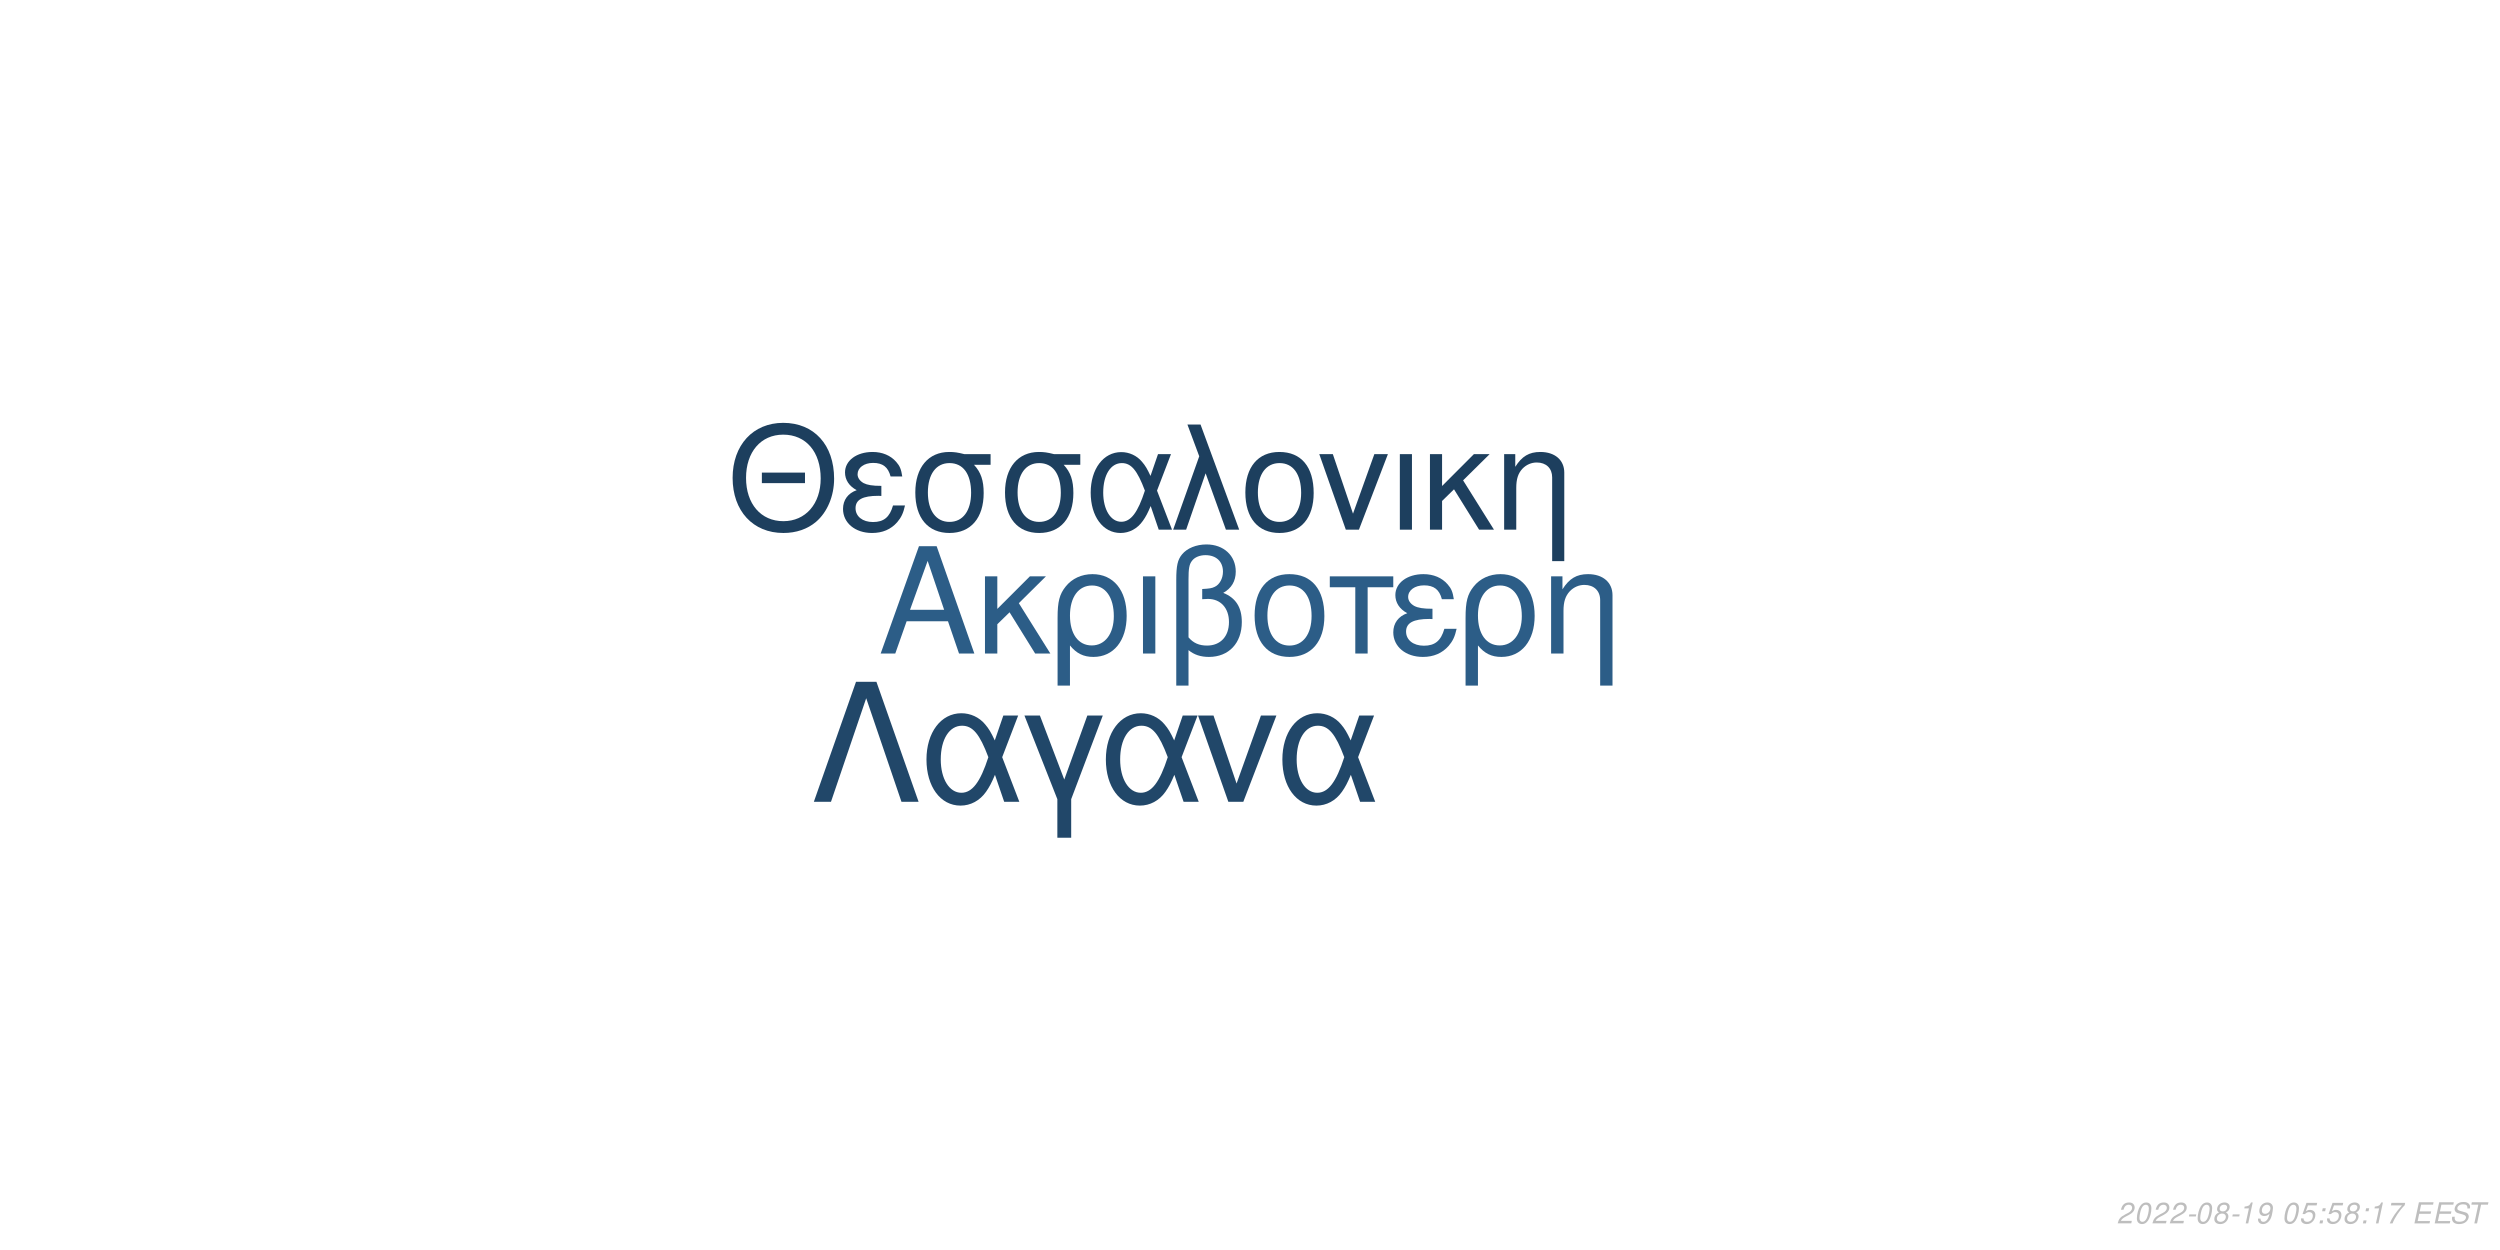
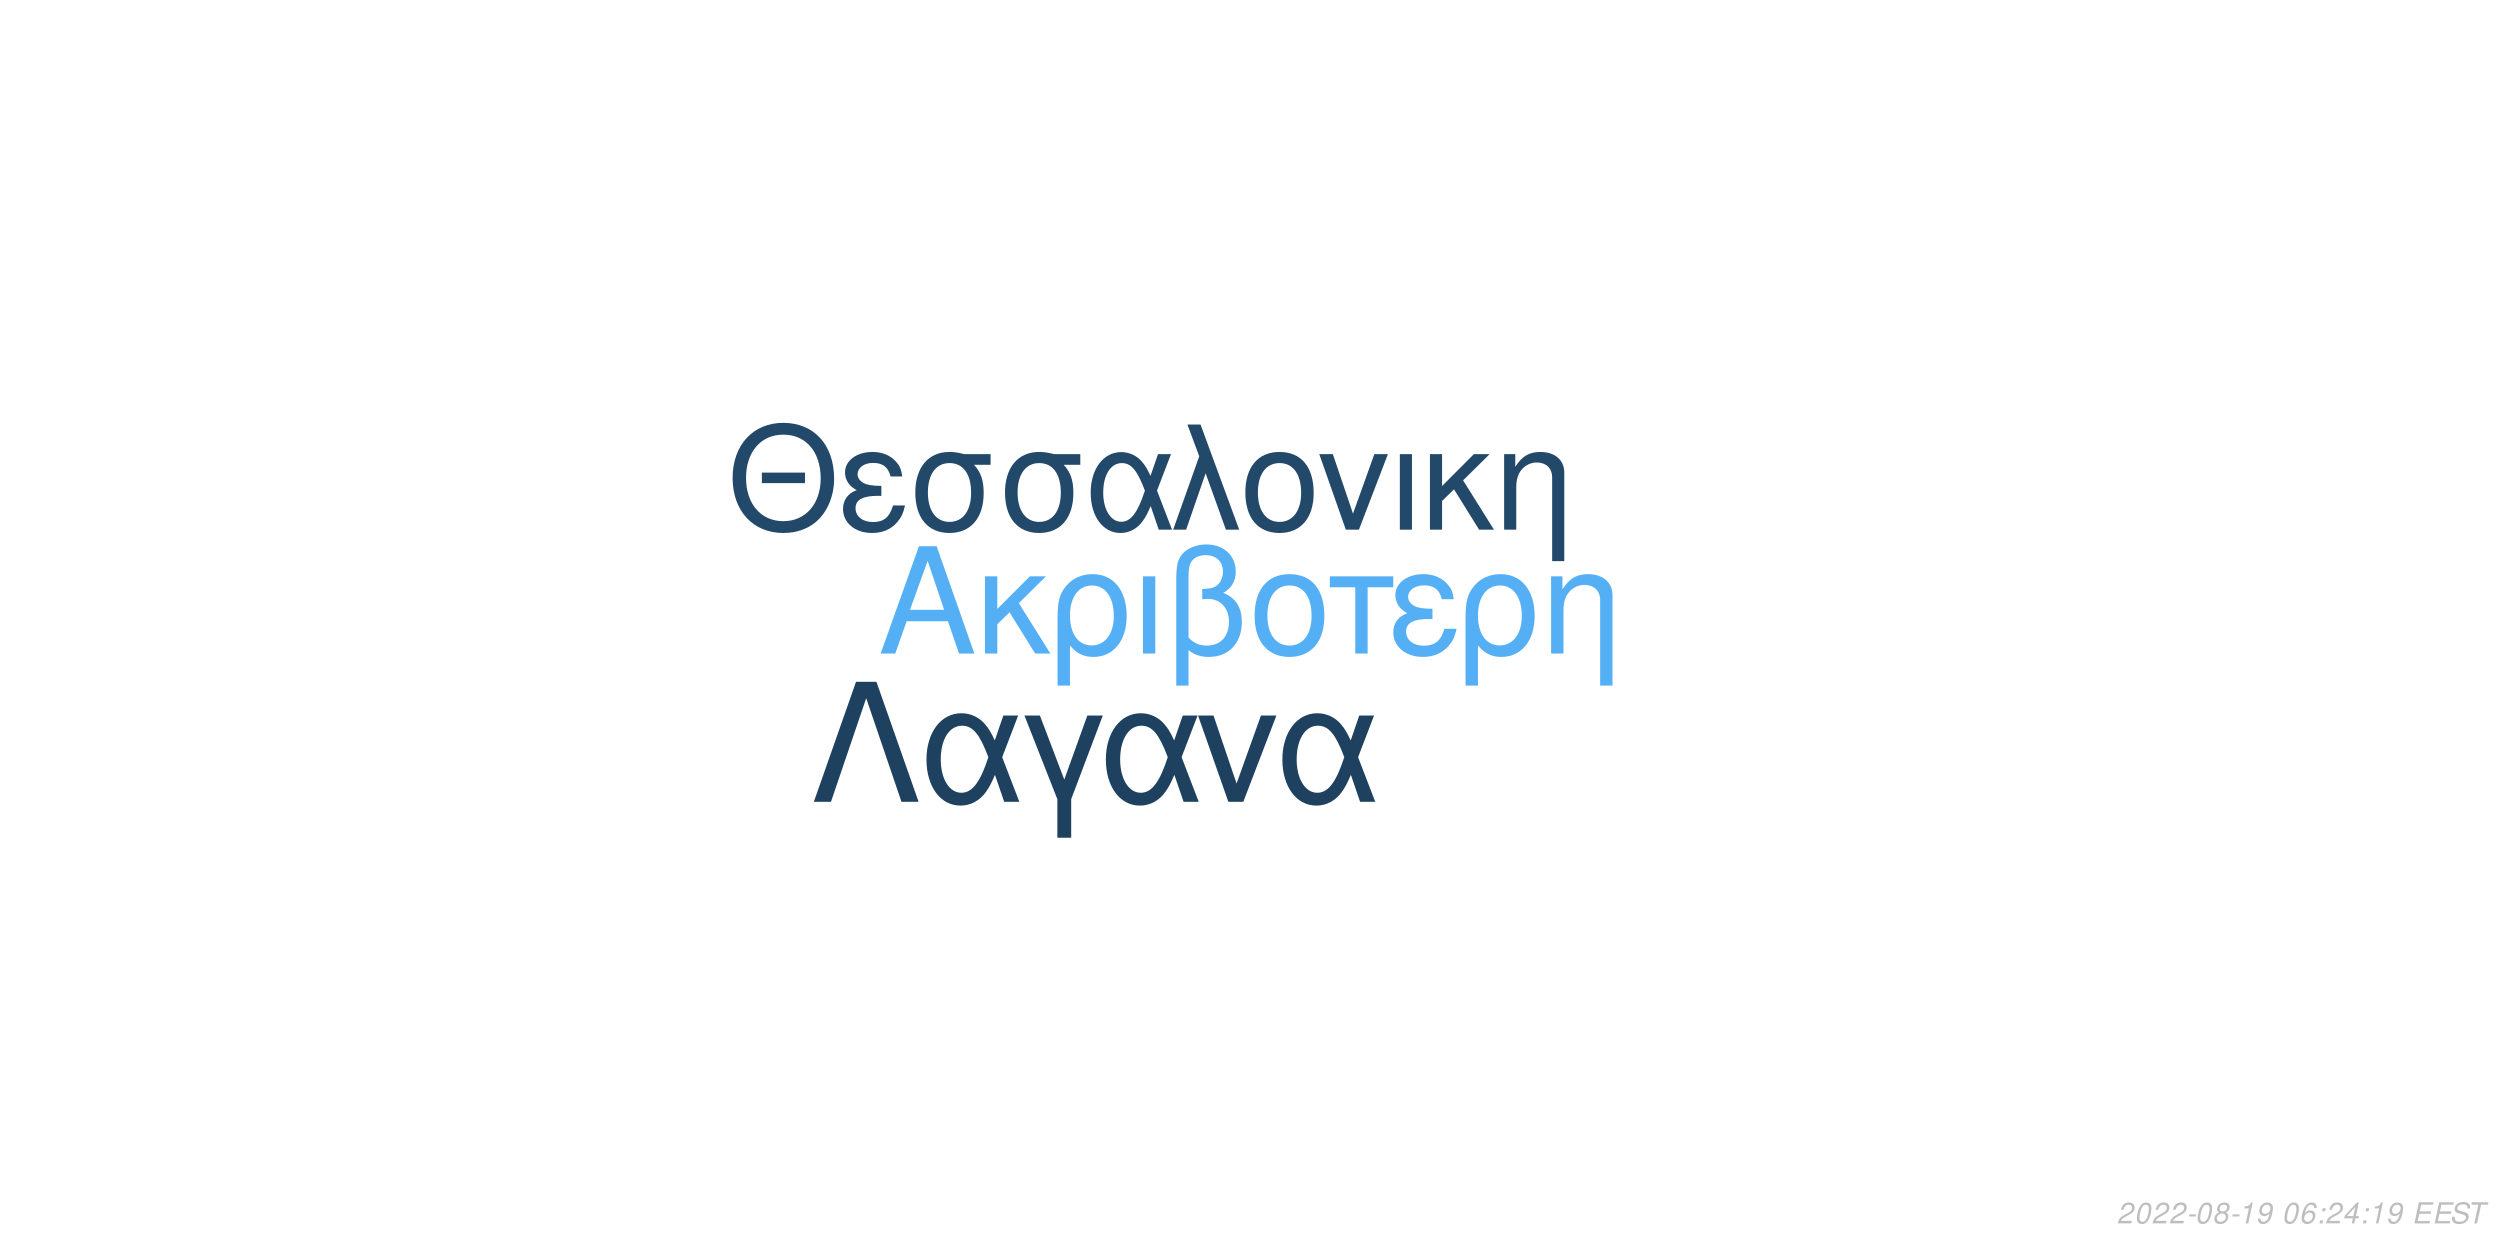
<svg xmlns="http://www.w3.org/2000/svg" xmlns:xlink="http://www.w3.org/1999/xlink" width="864pt" height="432pt" viewBox="0 0 864 432" version="1.1">
  <defs>
    <g>
      <symbol overflow="visible" id="glyph0-0">
        <path style="stroke:none;" d="" />
      </symbol>
      <symbol overflow="visible" id="glyph0-1">
        <path style="stroke:none;" d="M 24.125 -11.141 L 27.938 0 L 33.234 0 L 20.203 -37.094 L 14.094 -37.094 L 0.859 0 L 5.906 0 L 9.828 -11.141 Z M 22.797 -15.109 L 11 -15.109 L 17.094 -32.016 Z M 22.797 -15.109 " />
      </symbol>
      <symbol overflow="visible" id="glyph0-2">
        <path style="stroke:none;" d="M 7.172 -15.422 L 7.172 -26.672 L 2.906 -26.672 L 2.906 0 L 7.172 0 L 7.172 -10.125 L 11.406 -14.25 L 20.25 0 L 25.5 0 L 14.609 -17.406 L 23.969 -26.672 L 18.422 -26.672 Z M 7.172 -15.422 " />
      </symbol>
      <symbol overflow="visible" id="glyph0-3">
        <path style="stroke:none;" d="M 3 11.094 L 7.281 11.094 L 7.281 -2.797 C 9.516 -0.047 11.953 1.172 15.375 1.172 C 22.344 1.172 26.875 -4.422 26.875 -13.031 C 26.875 -21.891 22.297 -27.438 15.062 -27.438 C 11.297 -27.438 7.984 -25.906 5.797 -23.156 C 3.672 -20.516 3 -17.969 3 -12.359 Z M 14.906 -23.516 C 19.547 -23.516 22.438 -19.438 22.438 -12.922 C 22.438 -6.812 19.391 -2.797 14.812 -2.797 C 10.172 -2.797 7.281 -6.766 7.281 -13.125 C 7.281 -19.484 10.234 -23.516 14.906 -23.516 Z M 14.906 -23.516 " />
      </symbol>
      <symbol overflow="visible" id="glyph0-4">
        <path style="stroke:none;" d="M 3.516 0 L 7.781 0 L 7.781 -26.672 L 3.516 -26.672 Z M 3.516 0 " />
      </symbol>
      <symbol overflow="visible" id="glyph0-5">
        <path style="stroke:none;" d="M 4.016 11.094 L 8.25 11.094 L 8.25 -1.172 C 10.172 0.406 12.422 1.172 15.312 1.172 C 22.188 1.172 26.672 -3.609 26.672 -10.891 C 26.672 -15.984 24.578 -19.234 20.25 -20.969 C 23.109 -22.547 24.578 -25.031 24.578 -28.344 C 24.578 -33.844 20.406 -37.703 14.453 -37.703 C 10.938 -37.703 7.734 -36.391 6 -34.25 C 4.484 -32.422 4.016 -30.328 4.016 -25.391 Z M 8.25 -25.656 C 8.25 -29.359 8.5 -30.844 9.469 -32.062 C 10.375 -33.281 12.156 -34 14.094 -34 C 17.812 -34 20.156 -31.812 20.156 -28.297 C 20.156 -25.953 18.984 -23.812 17.297 -23.047 C 16.281 -22.547 15.469 -22.438 12.984 -22.297 L 12.984 -18.781 C 13.734 -18.828 14.344 -18.875 14.969 -18.875 C 19.344 -18.875 22.234 -15.719 22.234 -10.891 C 22.234 -5.906 19.281 -2.75 14.656 -2.75 C 11.953 -2.75 9.922 -3.609 8.25 -5.594 Z M 8.25 -25.656 " />
      </symbol>
      <symbol overflow="visible" id="glyph0-6">
        <path style="stroke:none;" d="M 14.094 -27.438 C 6.562 -27.438 2.094 -22.094 2.094 -13.125 C 2.094 -4.125 6.562 1.172 14.141 1.172 C 21.672 1.172 26.203 -4.172 26.203 -12.922 C 26.203 -22.188 21.828 -27.438 14.094 -27.438 Z M 14.141 -23.516 C 18.938 -23.516 21.781 -19.594 21.781 -12.984 C 21.781 -6.672 18.828 -2.75 14.141 -2.75 C 9.422 -2.75 6.516 -6.672 6.516 -13.125 C 6.516 -19.594 9.422 -23.516 14.141 -23.516 Z M 14.141 -23.516 " />
      </symbol>
      <symbol overflow="visible" id="glyph0-7">
        <path style="stroke:none;" d="M 7.891 0 L 12.156 0 L 12.156 -22.906 L 21.016 -22.906 L 21.016 -26.672 L -0.922 -26.672 L -0.922 -22.906 L 7.891 -22.906 Z M 7.891 0 " />
      </symbol>
      <symbol overflow="visible" id="glyph0-8">
        <path style="stroke:none;" d="M 14.562 -15.469 C 11.344 -15.469 9.562 -15.781 8.297 -16.438 C 6.922 -17.203 6.156 -18.328 6.156 -19.547 C 6.156 -21.891 8.453 -23.562 11.656 -23.562 C 15.062 -23.562 16.953 -22.094 17.812 -18.781 L 21.938 -18.781 C 21.578 -21.266 21.062 -22.5 19.797 -23.922 C 17.812 -26.203 14.906 -27.438 11.453 -27.438 C 5.797 -27.438 1.734 -24.375 1.734 -20.203 C 1.734 -17.609 3.156 -15.375 5.859 -13.938 C 2.797 -12.875 1.016 -10.484 1.016 -7.328 C 1.016 -2.391 5.297 1.172 11.25 1.172 C 14.969 1.172 17.906 -0.109 20.156 -2.641 C 21.578 -4.328 22.297 -5.797 22.906 -8.547 L 18.672 -8.547 C 17.5 -4.422 15.422 -2.703 11.609 -2.703 C 7.938 -2.703 5.438 -4.688 5.438 -7.578 C 5.438 -10.578 7.938 -11.953 13.484 -11.953 C 13.641 -11.953 14.094 -11.953 14.562 -11.906 Z M 14.562 -15.469 " />
      </symbol>
      <symbol overflow="visible" id="glyph0-9">
        <path style="stroke:none;" d="M 3.562 -26.672 L 3.562 0 L 7.844 0 L 7.844 -14.703 C 7.844 -17.906 8.5 -19.891 10.031 -21.531 C 11.406 -22.953 13.188 -23.719 15.062 -23.719 C 18.375 -23.719 20.516 -21.672 20.516 -18.469 L 20.516 11.094 L 24.781 11.094 L 24.781 -20.156 C 24.781 -24.578 21.469 -27.438 16.328 -27.438 C 12.359 -27.438 9.828 -25.906 7.484 -22.188 L 7.484 -26.672 Z M 3.562 -26.672 " />
      </symbol>
      <symbol overflow="visible" id="glyph1-0">
        <path style="stroke:none;" d="" />
      </symbol>
      <symbol overflow="visible" id="glyph1-1">
        <path style="stroke:none;" d="M 26.859 -19.734 L 11.953 -19.734 L 11.953 -16.094 L 26.859 -16.094 Z M 19.328 -36.922 C 8.922 -36.922 1.844 -29.25 1.844 -17.891 C 1.844 -6.484 8.875 1.141 19.391 1.141 C 23.812 1.141 27.703 -0.203 30.641 -2.688 C 34.578 -6.031 36.922 -11.656 36.922 -17.594 C 36.922 -29.297 30 -36.922 19.328 -36.922 Z M 19.328 -32.844 C 27.203 -32.844 32.281 -26.906 32.281 -17.688 C 32.281 -8.922 27.062 -2.938 19.391 -2.938 C 11.609 -2.938 6.484 -8.922 6.484 -17.891 C 6.484 -26.859 11.609 -32.844 19.328 -32.844 Z M 19.328 -32.844 " />
      </symbol>
      <symbol overflow="visible" id="glyph1-2">
        <path style="stroke:none;" d="M 14.25 -15.141 C 11.109 -15.141 9.375 -15.453 8.125 -16.094 C 6.781 -16.844 6.031 -17.938 6.031 -19.141 C 6.031 -21.422 8.266 -23.078 11.406 -23.078 C 14.75 -23.078 16.594 -21.625 17.438 -18.391 L 21.469 -18.391 C 21.125 -20.828 20.625 -22.031 19.391 -23.422 C 17.438 -25.656 14.594 -26.859 11.219 -26.859 C 5.688 -26.859 1.688 -23.875 1.688 -19.781 C 1.688 -17.234 3.094 -15.047 5.734 -13.656 C 2.734 -12.609 1 -10.266 1 -7.172 C 1 -2.344 5.188 1.141 11.016 1.141 C 14.656 1.141 17.547 -0.094 19.734 -2.594 C 21.125 -4.234 21.828 -5.688 22.422 -8.375 L 18.281 -8.375 C 17.141 -4.328 15.094 -2.641 11.359 -2.641 C 7.766 -2.641 5.328 -4.578 5.328 -7.422 C 5.328 -10.359 7.766 -11.703 13.203 -11.703 C 13.359 -11.703 13.797 -11.703 14.25 -11.656 Z M 14.25 -15.141 " />
      </symbol>
      <symbol overflow="visible" id="glyph1-3">
        <path style="stroke:none;" d="M 29 -26.109 L 19.938 -26.109 C 17.594 -26.703 16.438 -26.859 14.703 -26.859 C 7.469 -26.859 2.984 -21.469 2.984 -12.859 C 2.984 -4.031 7.375 1.141 14.797 1.141 C 22.172 1.141 26.609 -4.078 26.609 -12.656 C 26.609 -17.047 25.656 -19.828 23.266 -22.422 L 29 -22.422 Z M 14.797 -23.016 C 19.531 -23.016 22.266 -19.234 22.266 -12.75 C 22.266 -6.531 19.438 -2.688 14.797 -2.688 C 10.172 -2.688 7.328 -6.531 7.328 -12.859 C 7.328 -19.188 10.172 -23.016 14.797 -23.016 Z M 14.797 -23.016 " />
      </symbol>
      <symbol overflow="visible" id="glyph1-4">
        <path style="stroke:none;" d="M 29.344 -26.109 L 24.859 -26.109 L 22.266 -18.578 C 21.125 -21.031 20.484 -22.125 19.328 -23.469 C 17.547 -25.609 14.906 -26.812 12.156 -26.812 C 5.984 -26.812 1.594 -20.984 1.594 -12.812 C 1.594 -4.578 5.828 1.141 11.906 1.141 C 14.953 1.141 17.734 -0.344 19.625 -3.047 C 20.672 -4.531 21.281 -5.688 22.328 -8.172 L 25.109 0 L 29.703 0 L 24.516 -13.5 Z M 20.328 -13.5 C 17.891 -5.922 15.453 -2.734 12.156 -2.734 C 8.516 -2.734 5.922 -6.922 5.922 -12.812 C 5.922 -18.938 8.516 -23.016 12.359 -23.016 C 15.594 -23.016 17.688 -20.531 20.328 -13.5 Z M 20.328 -13.5 " />
      </symbol>
      <symbol overflow="visible" id="glyph1-5">
        <path style="stroke:none;" d="M 1.094 0 L 5.578 0 L 12.312 -19.484 L 19.328 0 L 23.922 0 L 10.562 -36.328 L 6.031 -36.328 L 10.109 -25.359 Z M 1.094 0 " />
      </symbol>
      <symbol overflow="visible" id="glyph1-6">
        <path style="stroke:none;" d="M 13.797 -26.859 C 6.422 -26.859 2.047 -21.625 2.047 -12.859 C 2.047 -4.031 6.422 1.141 13.859 1.141 C 21.234 1.141 25.656 -4.078 25.656 -12.656 C 25.656 -21.719 21.375 -26.859 13.797 -26.859 Z M 13.859 -23.016 C 18.531 -23.016 21.328 -19.188 21.328 -12.703 C 21.328 -6.531 18.438 -2.688 13.859 -2.688 C 9.219 -2.688 6.375 -6.531 6.375 -12.859 C 6.375 -19.188 9.219 -23.016 13.859 -23.016 Z M 13.859 -23.016 " />
      </symbol>
      <symbol overflow="visible" id="glyph1-7">
        <path style="stroke:none;" d="M 14.297 0 L 24.312 -26.109 L 19.625 -26.109 L 12.25 -5.531 L 5.281 -26.109 L 0.594 -26.109 L 9.766 0 Z M 14.297 0 " />
      </symbol>
      <symbol overflow="visible" id="glyph1-8">
        <path style="stroke:none;" d="M 3.438 0 L 7.625 0 L 7.625 -26.109 L 3.438 -26.109 Z M 3.438 0 " />
      </symbol>
      <symbol overflow="visible" id="glyph1-9">
        <path style="stroke:none;" d="M 7.031 -15.094 L 7.031 -26.109 L 2.844 -26.109 L 2.844 0 L 7.031 0 L 7.031 -9.922 L 11.156 -13.953 L 19.828 0 L 24.969 0 L 14.297 -17.047 L 23.469 -26.109 L 18.031 -26.109 Z M 7.031 -15.094 " />
      </symbol>
      <symbol overflow="visible" id="glyph1-10">
        <path style="stroke:none;" d="M 3.484 -26.109 L 3.484 0 L 7.672 0 L 7.672 -14.406 C 7.672 -17.547 8.328 -19.484 9.812 -21.078 C 11.156 -22.469 12.906 -23.219 14.75 -23.219 C 17.984 -23.219 20.078 -21.234 20.078 -18.094 L 20.078 10.859 L 24.266 10.859 L 24.266 -19.734 C 24.266 -24.062 21.031 -26.859 16 -26.859 C 12.109 -26.859 9.609 -25.359 7.328 -21.719 L 7.328 -26.109 Z M 3.484 -26.109 " />
      </symbol>
      <symbol overflow="visible" id="glyph2-0">
        <path style="stroke:none;" d="" />
      </symbol>
      <symbol overflow="visible" id="glyph2-1">
        <path style="stroke:none;" d="M 22.531 -41.484 L 15.484 -41.484 L 0.906 0 L 6.828 0 L 19 -35.797 L 31.188 0 L 37.109 0 Z M 22.531 -41.484 " />
      </symbol>
      <symbol overflow="visible" id="glyph2-2">
        <path style="stroke:none;" d="M 33.516 -29.812 L 28.391 -29.812 L 25.438 -21.219 C 24.125 -24.016 23.391 -25.266 22.078 -26.797 C 20.031 -29.25 17.016 -30.609 13.891 -30.609 C 6.828 -30.609 1.828 -23.953 1.828 -14.625 C 1.828 -5.234 6.656 1.312 13.594 1.312 C 17.078 1.312 20.266 -0.391 22.422 -3.469 C 23.609 -5.172 24.297 -6.484 25.5 -9.328 L 28.688 0 L 33.922 0 L 28 -15.422 Z M 23.219 -15.422 C 20.422 -6.766 17.641 -3.125 13.891 -3.125 C 9.734 -3.125 6.766 -7.906 6.766 -14.625 C 6.766 -21.625 9.734 -26.297 14.109 -26.297 C 17.812 -26.297 20.203 -23.453 23.219 -15.422 Z M 23.219 -15.422 " />
      </symbol>
      <symbol overflow="visible" id="glyph2-3">
        <path style="stroke:none;" d="M 12.062 12.406 L 16.844 12.406 L 16.844 -0.906 L 27.766 -29.812 L 22.422 -29.812 L 14.453 -7.688 L 6.031 -29.812 L 0.688 -29.812 L 12.062 -0.906 Z M 12.062 12.406 " />
      </symbol>
      <symbol overflow="visible" id="glyph2-4">
        <path style="stroke:none;" d="M 16.328 0 L 27.766 -29.812 L 22.422 -29.812 L 14 -6.312 L 6.031 -29.812 L 0.688 -29.812 L 11.156 0 Z M 16.328 0 " />
      </symbol>
      <symbol overflow="visible" id="glyph3-0">
        <path style="stroke:none;" d="" />
      </symbol>
      <symbol overflow="visible" id="glyph3-1">
        <path style="stroke:none;" d="M 5.234 -0.875 L 1.469 -0.875 C 1.641 -1.375 2.203 -1.891 3.109 -2.344 L 4.234 -2.938 C 5.562 -3.625 6.219 -4.469 6.219 -5.484 C 6.219 -5.938 6.062 -6.359 5.797 -6.656 C 5.469 -7.047 4.984 -7.234 4.312 -7.234 C 2.766 -7.234 1.891 -6.453 1.484 -4.734 L 2.375 -4.734 C 2.484 -5.188 2.609 -5.484 2.797 -5.75 C 3.094 -6.203 3.609 -6.453 4.188 -6.453 C 4.891 -6.453 5.344 -6.031 5.344 -5.375 C 5.344 -4.703 4.859 -4.094 4.016 -3.656 L 2.984 -3.125 C 1.234 -2.188 0.797 -1.656 0.344 -0.016 L 5.047 -0.016 Z M 5.234 -0.875 " />
      </symbol>
      <symbol overflow="visible" id="glyph3-2">
        <path style="stroke:none;" d="M 4.203 -7.234 C 3.375 -7.234 2.688 -6.812 2.125 -5.984 C 1.484 -5.047 0.984 -3.188 0.984 -1.734 C 0.984 -1.109 1.172 -0.562 1.484 -0.266 C 1.797 0.047 2.281 0.234 2.766 0.234 C 3.625 0.234 4.281 -0.156 4.859 -1.016 C 5.516 -1.953 6 -3.797 6 -5.266 C 6 -6.5 5.328 -7.234 4.203 -7.234 Z M 4.094 -6.453 C 4.734 -6.453 5.125 -5.984 5.125 -5.156 C 5.125 -4.203 4.781 -2.625 4.406 -1.812 C 3.984 -0.938 3.516 -0.547 2.875 -0.547 C 2.25 -0.547 1.875 -1.031 1.875 -1.828 C 1.875 -2.797 2.203 -4.344 2.594 -5.203 C 2.984 -6.047 3.453 -6.453 4.094 -6.453 Z M 4.094 -6.453 " />
      </symbol>
      <symbol overflow="visible" id="glyph3-3">
        <path style="stroke:none;" d="M 3.516 -3.125 L 1.125 -3.125 L 0.969 -2.406 L 3.359 -2.406 Z M 3.516 -3.125 " />
      </symbol>
      <symbol overflow="visible" id="glyph3-4">
        <path style="stroke:none;" d="M 4.766 -3.797 C 5.078 -3.969 5.234 -4.078 5.438 -4.234 C 5.812 -4.594 6.062 -5.172 6.062 -5.734 C 6.062 -6.625 5.344 -7.234 4.266 -7.234 C 2.812 -7.234 1.703 -6.219 1.703 -4.875 C 1.703 -4.406 1.875 -4.125 2.359 -3.812 C 1.297 -3.312 0.75 -2.516 0.75 -1.469 C 0.75 -0.438 1.547 0.234 2.812 0.234 C 3.656 0.234 4.359 -0.094 4.938 -0.734 C 5.359 -1.234 5.609 -1.859 5.609 -2.438 C 5.609 -3.047 5.312 -3.516 4.766 -3.797 Z M 4.109 -6.453 C 4.797 -6.453 5.188 -6.125 5.188 -5.578 C 5.188 -5.266 5.062 -4.922 4.859 -4.672 C 4.562 -4.312 4.188 -4.156 3.656 -4.156 C 2.984 -4.156 2.594 -4.453 2.594 -4.984 C 2.594 -5.859 3.203 -6.453 4.109 -6.453 Z M 3.453 -3.406 C 4.234 -3.406 4.734 -2.984 4.734 -2.312 C 4.734 -1.312 3.922 -0.547 2.875 -0.547 C 2.125 -0.547 1.625 -0.969 1.625 -1.625 C 1.625 -2.609 2.438 -3.406 3.453 -3.406 Z M 3.453 -3.406 " />
      </symbol>
      <symbol overflow="visible" id="glyph3-5">
        <path style="stroke:none;" d="M 3.703 -5.188 L 2.594 0 L 3.469 0 L 5.016 -7.234 L 4.438 -7.234 C 3.906 -6.156 3.688 -6.016 2.234 -5.812 L 2.109 -5.188 Z M 3.703 -5.188 " />
      </symbol>
      <symbol overflow="visible" id="glyph3-6">
        <path style="stroke:none;" d="M 0.844 -1.656 C 0.844 -1.547 0.844 -1.438 0.844 -1.375 C 0.844 -0.406 1.531 0.234 2.578 0.234 C 3.203 0.234 3.766 0.016 4.297 -0.438 C 4.938 -1 5.312 -1.656 5.594 -2.719 C 5.844 -3.672 6.016 -4.766 6.016 -5.375 C 6.016 -5.844 5.844 -6.328 5.547 -6.656 C 5.203 -7.031 4.703 -7.234 4.062 -7.234 C 2.516 -7.234 1.297 -5.938 1.297 -4.266 C 1.297 -3.203 1.984 -2.547 3.047 -2.547 C 3.484 -2.547 3.953 -2.672 4.281 -2.891 C 4.406 -2.984 4.547 -3.078 4.828 -3.344 C 4.438 -1.484 3.703 -0.547 2.703 -0.547 C 2.109 -0.547 1.719 -0.938 1.719 -1.547 L 1.719 -1.656 Z M 3.953 -6.453 C 4.625 -6.453 5.141 -5.953 5.141 -5.281 C 5.141 -4.188 4.312 -3.312 3.297 -3.312 C 2.594 -3.312 2.172 -3.734 2.172 -4.453 C 2.172 -5.562 2.984 -6.453 3.953 -6.453 Z M 3.953 -6.453 " />
      </symbol>
      <symbol overflow="visible" id="glyph3-7">
        <path style="stroke:none;" d="" />
      </symbol>
      <symbol overflow="visible" id="glyph3-8">
-         <path style="stroke:none;" d="M 6.297 -7.094 L 2.594 -7.094 L 1.234 -3.234 L 2.047 -3.234 C 2.656 -3.766 2.938 -3.906 3.531 -3.906 C 4.328 -3.906 4.797 -3.453 4.797 -2.688 C 4.797 -1.438 3.969 -0.547 2.828 -0.547 C 2.031 -0.547 1.609 -0.938 1.578 -1.734 L 0.703 -1.734 L 0.703 -1.516 C 0.703 -0.938 0.844 -0.547 1.188 -0.266 C 1.562 0.062 2.078 0.234 2.703 0.234 C 3.656 0.234 4.391 -0.156 4.984 -0.922 C 5.422 -1.5 5.672 -2.234 5.672 -2.953 C 5.672 -4 4.938 -4.672 3.812 -4.672 C 3.328 -4.672 2.906 -4.547 2.406 -4.234 L 3.109 -6.219 L 6.109 -6.219 Z M 6.297 -7.094 " />
+         <path style="stroke:none;" d="M 6.125 -5.344 L 6.141 -5.625 C 6.141 -6.609 5.453 -7.234 4.391 -7.234 C 3.438 -7.234 2.641 -6.719 2.016 -5.703 C 1.422 -4.781 0.938 -2.953 0.938 -1.688 C 0.938 -0.516 1.688 0.234 2.859 0.234 C 3.703 0.234 4.438 -0.156 5 -0.875 C 5.406 -1.422 5.672 -2.156 5.672 -2.766 C 5.672 -3.812 4.969 -4.5 3.906 -4.5 C 3.234 -4.5 2.672 -4.234 2.094 -3.625 C 2.406 -5.375 3.234 -6.453 4.25 -6.453 C 4.703 -6.453 5.062 -6.234 5.172 -5.844 C 5.203 -5.719 5.234 -5.578 5.25 -5.344 Z M 3.656 -3.734 C 4.344 -3.734 4.797 -3.281 4.797 -2.625 C 4.797 -1.469 3.984 -0.547 2.984 -0.547 C 2.297 -0.547 1.812 -1.047 1.812 -1.766 C 1.812 -2.859 2.625 -3.734 3.656 -3.734 Z M 3.656 -3.734 " />
      </symbol>
      <symbol overflow="visible" id="glyph3-9">
        <path style="stroke:none;" d="M 2.359 -1.031 L 1.312 -1.031 L 1.094 0 L 2.141 0 Z M 3.266 -5.234 L 2.219 -5.234 L 2 -4.203 L 3.047 -4.203 Z M 3.266 -5.234 " />
      </symbol>
      <symbol overflow="visible" id="glyph3-10">
-         <path style="stroke:none;" d="M 6.703 -7.094 L 1.953 -7.094 L 1.766 -6.219 L 5.594 -6.219 C 3.344 -3.688 2.266 -2.109 1.375 0 L 2.344 0 C 3.031 -1.906 4.828 -4.594 6.547 -6.281 Z M 6.703 -7.094 " />
+         <path style="stroke:none;" d="M 3.625 -1.75 L 3.266 0 L 4.141 0 L 4.516 -1.75 L 5.562 -1.75 L 5.734 -2.531 L 4.688 -2.531 L 5.688 -7.234 L 5.016 -7.234 L 0.844 -2.672 L 0.641 -1.75 Z M 3.797 -2.531 L 1.594 -2.531 L 4.469 -5.703 Z M 3.797 -2.531 " />
      </symbol>
      <symbol overflow="visible" id="glyph3-11">
        <path style="stroke:none;" d="M 2.547 -3.312 L 6.5 -3.312 L 6.688 -4.141 L 2.719 -4.141 L 3.219 -6.469 L 7.344 -6.469 L 7.516 -7.297 L 2.453 -7.297 L 0.906 0 L 6.125 0 L 6.297 -0.812 L 2.016 -0.812 Z M 2.547 -3.312 " />
      </symbol>
      <symbol overflow="visible" id="glyph3-12">
        <path style="stroke:none;" d="M 7.062 -5.156 C 7.125 -5.438 7.141 -5.562 7.141 -5.703 C 7.141 -6.156 6.938 -6.594 6.594 -6.891 C 6.188 -7.25 5.656 -7.406 4.875 -7.406 C 3.844 -7.406 3.047 -7.125 2.5 -6.562 C 2.094 -6.141 1.781 -5.438 1.781 -4.922 C 1.781 -4.297 2.219 -3.766 2.891 -3.562 L 4.594 -3.094 C 5.406 -2.859 5.734 -2.578 5.734 -2.094 C 5.734 -1.781 5.547 -1.406 5.266 -1.141 C 4.844 -0.766 4.266 -0.578 3.453 -0.578 C 2.328 -0.578 1.812 -0.984 1.812 -1.906 C 1.812 -2.047 1.812 -2.125 1.844 -2.312 L 0.984 -2.312 C 0.906 -2.062 0.891 -1.906 0.891 -1.688 C 0.891 -0.484 1.797 0.234 3.297 0.234 C 4.359 0.234 5.234 -0.062 5.812 -0.609 C 6.344 -1.078 6.688 -1.797 6.688 -2.375 C 6.688 -2.641 6.609 -2.906 6.453 -3.156 C 6.234 -3.5 5.938 -3.703 5.469 -3.828 L 3.75 -4.312 C 2.984 -4.547 2.734 -4.734 2.734 -5.188 C 2.734 -5.547 2.875 -5.844 3.188 -6.109 C 3.547 -6.438 4.031 -6.594 4.703 -6.594 C 5.266 -6.594 5.688 -6.484 5.906 -6.297 C 6.094 -6.125 6.219 -5.797 6.219 -5.516 C 6.219 -5.422 6.203 -5.344 6.188 -5.156 Z M 7.062 -5.156 " />
      </symbol>
      <symbol overflow="visible" id="glyph3-13">
        <path style="stroke:none;" d="M 4.938 -6.469 L 7.312 -6.469 L 7.484 -7.297 L 1.75 -7.297 L 1.578 -6.469 L 3.984 -6.469 L 2.609 0 L 3.547 0 Z M 4.938 -6.469 " />
      </symbol>
    </g>
  </defs>
  <g id="surface1">
    <rect x="0" y="0" width="864" height="432" style="fill:rgb(100%,100%,100%);fill-opacity:1;stroke:none;" />
-     <g style="fill:rgb(17.255%,36.471%,52.941%);fill-opacity:1;">
+     <g style="fill:rgb(33.333%,68.627%,95.686%);fill-opacity:1;">
      <use xlink:href="#glyph0-1" x="303.5" y="225.861" />
      <use xlink:href="#glyph0-2" x="337.5" y="225.861" />
      <use xlink:href="#glyph0-3" x="362.5" y="225.861" />
      <use xlink:href="#glyph0-4" x="391.5" y="225.861" />
      <use xlink:href="#glyph0-5" x="402.5" y="225.861" />
      <use xlink:href="#glyph0-6" x="431.5" y="225.861" />
      <use xlink:href="#glyph0-7" x="460.5" y="225.861" />
      <use xlink:href="#glyph0-8" x="480.5" y="225.861" />
      <use xlink:href="#glyph0-3" x="503.5" y="225.861" />
      <use xlink:href="#glyph0-9" x="532.5" y="225.861" />
    </g>
-     <g style="fill:rgb(11.373%,24.706%,36.863%);fill-opacity:1;">
+     <g style="fill:rgb(13.333%,28.235%,41.569%);fill-opacity:1;">
      <use xlink:href="#glyph1-1" x="251.348" y="183.058" />
      <use xlink:href="#glyph1-2" x="290.348" y="183.058" />
      <use xlink:href="#glyph1-3" x="313.348" y="183.058" />
      <use xlink:href="#glyph1-3" x="344.348" y="183.058" />
      <use xlink:href="#glyph1-4" x="375.348" y="183.058" />
      <use xlink:href="#glyph1-5" x="404.348" y="183.058" />
      <use xlink:href="#glyph1-6" x="428.348" y="183.058" />
      <use xlink:href="#glyph1-7" x="455.348" y="183.058" />
      <use xlink:href="#glyph1-8" x="480.348" y="183.058" />
      <use xlink:href="#glyph1-9" x="491.348" y="183.058" />
      <use xlink:href="#glyph1-10" x="516.348" y="183.058" />
    </g>
-     <g style="fill:rgb(12.941%,27.843%,41.176%);fill-opacity:1;">
+     <g style="fill:rgb(11.765%,25.49%,37.647%);fill-opacity:1;">
      <use xlink:href="#glyph2-1" x="280.359" y="277.105" />
      <use xlink:href="#glyph2-2" x="318.359" y="277.105" />
      <use xlink:href="#glyph2-3" x="353.359" y="277.105" />
      <use xlink:href="#glyph2-2" x="380.359" y="277.105" />
      <use xlink:href="#glyph2-4" x="413.359" y="277.105" />
      <use xlink:href="#glyph2-2" x="441.359" y="277.105" />
    </g>
    <g style="fill:rgb(74.51%,74.51%,74.51%);fill-opacity:1;">
      <use xlink:href="#glyph3-1" x="731.52" y="422.81" />
      <use xlink:href="#glyph3-2" x="737.52" y="422.81" />
      <use xlink:href="#glyph3-1" x="743.52" y="422.81" />
      <use xlink:href="#glyph3-1" x="749.52" y="422.81" />
      <use xlink:href="#glyph3-3" x="755.52" y="422.81" />
      <use xlink:href="#glyph3-2" x="758.52" y="422.81" />
      <use xlink:href="#glyph3-4" x="764.52" y="422.81" />
      <use xlink:href="#glyph3-3" x="770.52" y="422.81" />
      <use xlink:href="#glyph3-5" x="773.52" y="422.81" />
      <use xlink:href="#glyph3-6" x="779.52" y="422.81" />
      <use xlink:href="#glyph3-7" x="785.52" y="422.81" />
      <use xlink:href="#glyph3-2" x="788.52" y="422.81" />
      <use xlink:href="#glyph3-8" x="794.52" y="422.81" />
      <use xlink:href="#glyph3-9" x="800.52" y="422.81" />
-       <use xlink:href="#glyph3-8" x="803.52" y="422.81" />
-       <use xlink:href="#glyph3-4" x="809.52" y="422.81" />
+       <use xlink:href="#glyph3-1" x="803.52" y="422.81" />
+       <use xlink:href="#glyph3-10" x="809.52" y="422.81" />
      <use xlink:href="#glyph3-9" x="815.52" y="422.81" />
      <use xlink:href="#glyph3-5" x="818.52" y="422.81" />
-       <use xlink:href="#glyph3-10" x="824.52" y="422.81" />
+       <use xlink:href="#glyph3-6" x="824.52" y="422.81" />
      <use xlink:href="#glyph3-7" x="830.52" y="422.81" />
      <use xlink:href="#glyph3-11" x="833.52" y="422.81" />
      <use xlink:href="#glyph3-11" x="840.52" y="422.81" />
      <use xlink:href="#glyph3-12" x="846.52" y="422.81" />
      <use xlink:href="#glyph3-13" x="852.52" y="422.81" />
    </g>
  </g>
</svg>
